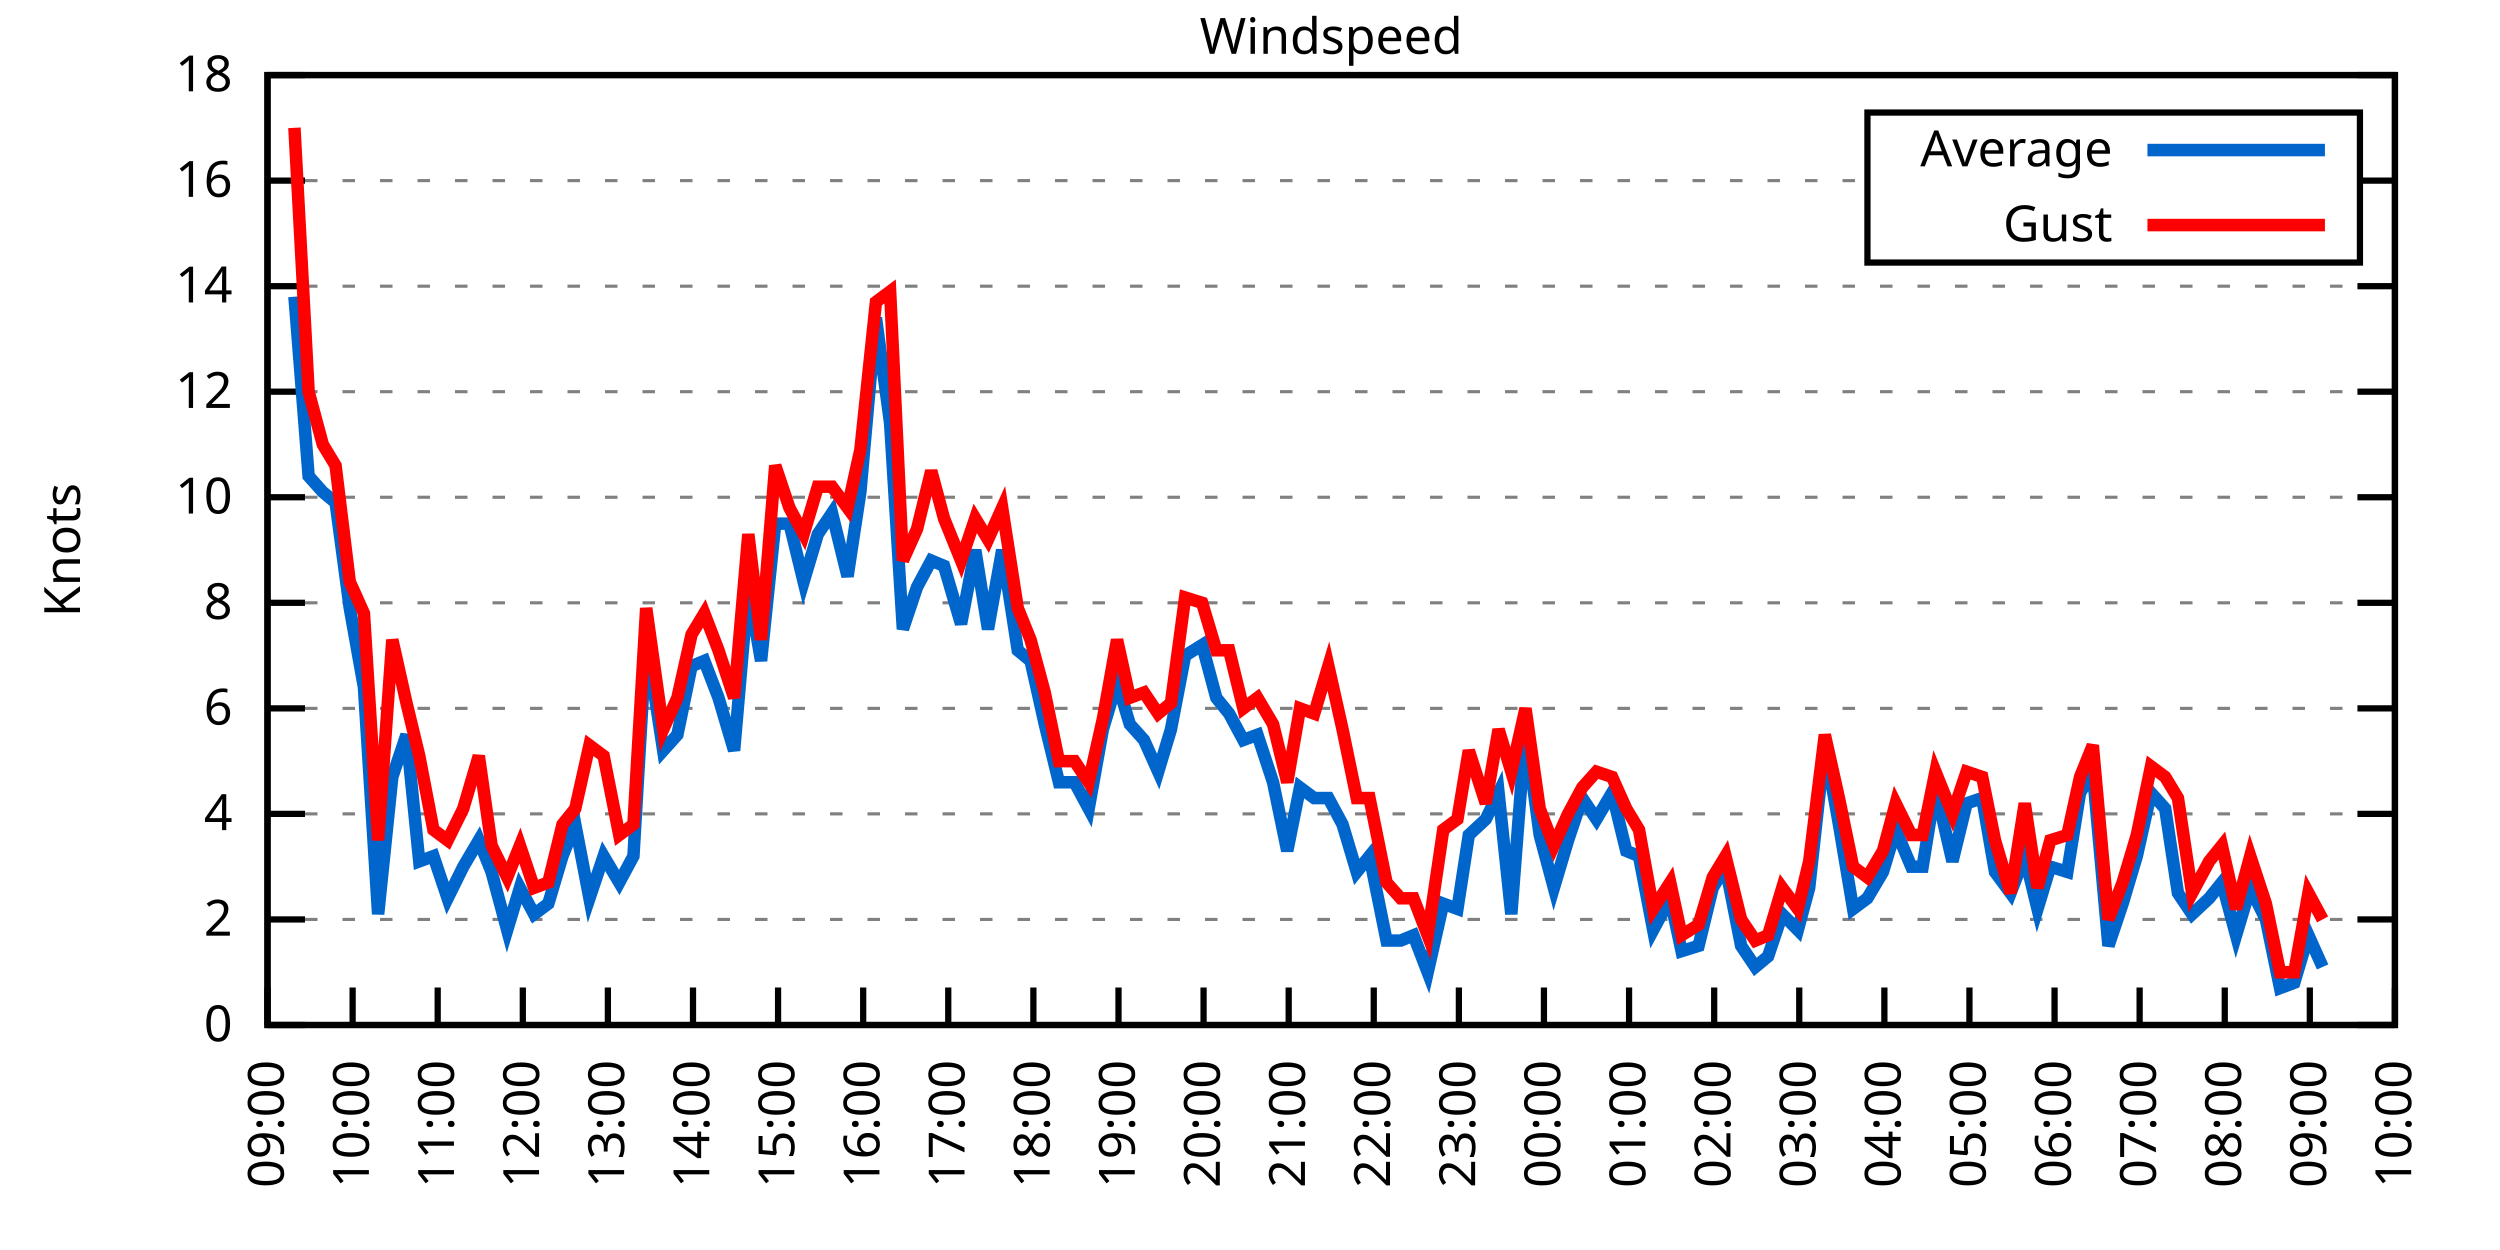
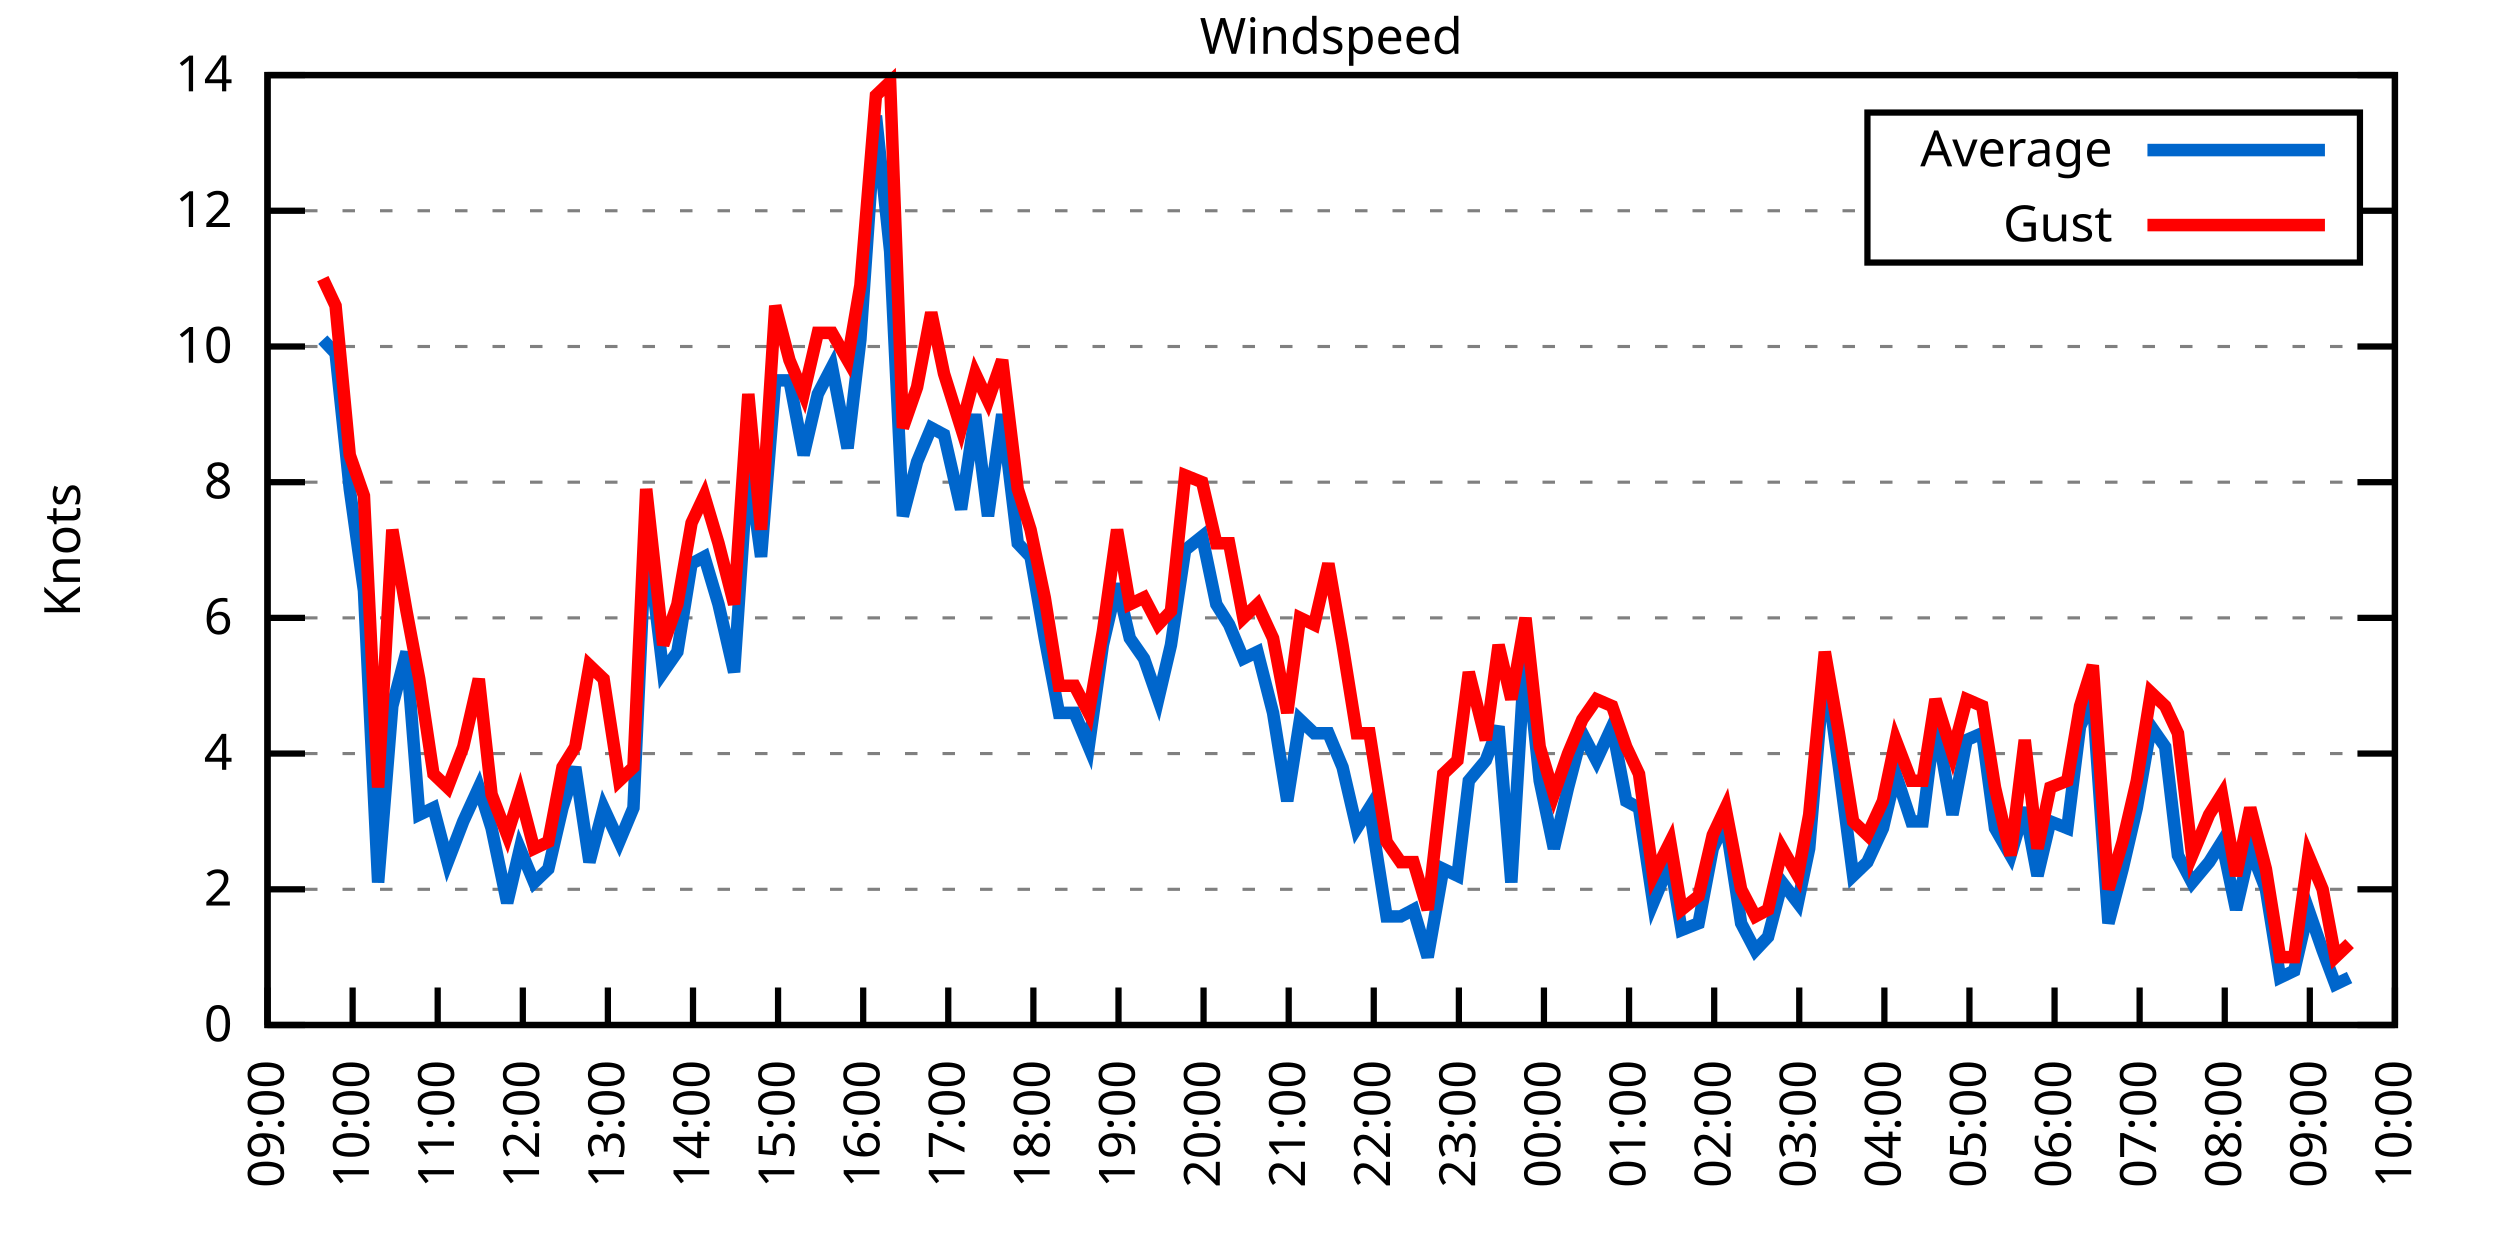
<svg xmlns="http://www.w3.org/2000/svg" xmlns:xlink="http://www.w3.org/1999/xlink" width="400" height="200" viewBox="0 0 400 200">
  <g id="gnuplot_canvas">
    <rect x="0" y="0" width="400" height="200" fill="none" />
    <defs>
      <circle id="gpDot" r="0.5" stroke-width="0.5" stroke="currentColor" />
      <path id="gpPt0" stroke-width="0.333" stroke="currentColor" d="M-1,0 h2 M0,-1 v2" />
      <path id="gpPt1" stroke-width="0.333" stroke="currentColor" d="M-1,-1 L1,1 M1,-1 L-1,1" />
      <path id="gpPt2" stroke-width="0.333" stroke="currentColor" d="M-1,0 L1,0 M0,-1 L0,1 M-1,-1 L1,1 M-1,1 L1,-1" />
      <rect id="gpPt3" stroke-width="0.333" stroke="currentColor" x="-1" y="-1" width="2" height="2" />
      <rect id="gpPt4" stroke-width="0.333" stroke="currentColor" fill="currentColor" x="-1" y="-1" width="2" height="2" />
      <circle id="gpPt5" stroke-width="0.333" stroke="currentColor" cx="0" cy="0" r="1" />
      <use xlink:href="#gpPt5" id="gpPt6" fill="currentColor" stroke="none" />
      <path id="gpPt7" stroke-width="0.333" stroke="currentColor" d="M0,-1.33 L-1.33,0.67 L1.33,0.67 z" />
      <use xlink:href="#gpPt7" id="gpPt8" fill="currentColor" stroke="none" />
      <use xlink:href="#gpPt7" id="gpPt9" stroke="currentColor" transform="rotate(180)" />
      <use xlink:href="#gpPt9" id="gpPt10" fill="currentColor" stroke="none" />
      <use xlink:href="#gpPt3" id="gpPt11" stroke="currentColor" transform="rotate(45)" />
      <use xlink:href="#gpPt11" id="gpPt12" fill="currentColor" stroke="none" />
      <path id="gpPt13" stroke-width="0.333" stroke="currentColor" d="M0,1.330 L1.265,0.411 L0.782,-1.067 L-0.782,-1.076 L-1.265,0.411 z" />
      <use xlink:href="#gpPt13" id="gpPt14" fill="currentColor" stroke="none" />
      <filter id="textbox" filterUnits="objectBoundingBox" x="0" y="0" height="1" width="1">
        <feFlood flood-color="white" flood-opacity="1" result="bgnd" />
        <feComposite in="SourceGraphic" in2="bgnd" operator="atop" />
      </filter>
      <filter id="greybox" filterUnits="objectBoundingBox" x="0" y="0" height="1" width="1">
        <feFlood flood-color="lightgrey" flood-opacity="1" result="grey" />
        <feComposite in="SourceGraphic" in2="grey" operator="atop" />
      </filter>
    </defs>
    <g fill="none" color="white" stroke="currentColor" stroke-width="1.00" stroke-linecap="butt" stroke-linejoin="miter">
</g>
    <g fill="none" color="black" stroke="currentColor" stroke-width="1.00" stroke-linecap="butt" stroke-linejoin="miter">
      <g stroke="none" shape-rendering="crispEdges">
        <polygon fill="rgb(255, 255, 255)" points="42.80,164.00 383.18,164.00 383.18,12.02 42.80,12.02 " />
      </g>
    </g>
    <g fill="none" color="black" stroke="currentColor" stroke-width="1.00" stroke-linecap="butt" stroke-linejoin="miter">
</g>
    <g fill="none" color="black" stroke="black" stroke-width="0.50" stroke-linecap="butt" stroke-linejoin="miter">
</g>
    <g fill="none" color="gray" stroke="currentColor" stroke-width="0.50" stroke-linecap="butt" stroke-linejoin="miter">
      <path stroke="gray" stroke-dasharray="2,4" class="gridline" d="M42.80,164.00 L383.19,164.00  " />
    </g>
    <g fill="none" color="gray" stroke="gray" stroke-width="1.00" stroke-linecap="butt" stroke-linejoin="miter">
</g>
    <g fill="none" color="black" stroke="currentColor" stroke-width="1.00" stroke-linecap="butt" stroke-linejoin="miter">
      <path stroke="black" d="M42.80,164.00 L48.80,164.00 M383.19,164.00 L377.19,164.00  " />
      <g transform="translate(37.20,166.60)" stroke="none" fill="black" font-family="Sans" font-size="8.00" text-anchor="end">
        <text>
          <tspan font-family="Sans"> 0</tspan>
        </text>
      </g>
    </g>
    <g fill="none" color="black" stroke="currentColor" stroke-width="1.00" stroke-linecap="butt" stroke-linejoin="miter">
</g>
    <g fill="none" color="black" stroke="black" stroke-width="0.50" stroke-linecap="butt" stroke-linejoin="miter">
</g>
    <g fill="none" color="gray" stroke="currentColor" stroke-width="0.50" stroke-linecap="butt" stroke-linejoin="miter">
-       <path stroke="gray" stroke-dasharray="2,4" class="gridline" d="M42.80,147.11 L383.19,147.11  " />
-     </g>
-     <g fill="none" color="gray" stroke="gray" stroke-width="1.00" stroke-linecap="butt" stroke-linejoin="miter">
- </g>
-     <g fill="none" color="black" stroke="currentColor" stroke-width="1.00" stroke-linecap="butt" stroke-linejoin="miter">
-       <path stroke="black" d="M42.80,147.11 L48.80,147.11 M383.19,147.11 L377.19,147.11  " />
-       <g transform="translate(37.20,149.71)" stroke="none" fill="black" font-family="Sans" font-size="8.00" text-anchor="end">
+       <path stroke="gray" stroke-dasharray="2,4" class="gridline" d="M42.80,142.29 L383.19,142.29  " />
+     </g>
+     <g fill="none" color="gray" stroke="gray" stroke-width="1.00" stroke-linecap="butt" stroke-linejoin="miter">
+ </g>
+     <g fill="none" color="black" stroke="currentColor" stroke-width="1.00" stroke-linecap="butt" stroke-linejoin="miter">
+       <path stroke="black" d="M42.80,142.29 L48.80,142.29 M383.19,142.29 L377.19,142.29  " />
+       <g transform="translate(37.20,144.89)" stroke="none" fill="black" font-family="Sans" font-size="8.00" text-anchor="end">
        <text>
          <tspan font-family="Sans"> 2</tspan>
        </text>
      </g>
    </g>
    <g fill="none" color="black" stroke="currentColor" stroke-width="1.00" stroke-linecap="butt" stroke-linejoin="miter">
</g>
    <g fill="none" color="black" stroke="black" stroke-width="0.50" stroke-linecap="butt" stroke-linejoin="miter">
</g>
    <g fill="none" color="gray" stroke="currentColor" stroke-width="0.50" stroke-linecap="butt" stroke-linejoin="miter">
-       <path stroke="gray" stroke-dasharray="2,4" class="gridline" d="M42.80,130.22 L383.19,130.22  " />
-     </g>
-     <g fill="none" color="gray" stroke="gray" stroke-width="1.00" stroke-linecap="butt" stroke-linejoin="miter">
- </g>
-     <g fill="none" color="black" stroke="currentColor" stroke-width="1.00" stroke-linecap="butt" stroke-linejoin="miter">
-       <path stroke="black" d="M42.80,130.22 L48.80,130.22 M383.19,130.22 L377.19,130.22  " />
-       <g transform="translate(37.20,132.82)" stroke="none" fill="black" font-family="Sans" font-size="8.00" text-anchor="end">
+       <path stroke="gray" stroke-dasharray="2,4" class="gridline" d="M42.80,120.57 L383.19,120.57  " />
+     </g>
+     <g fill="none" color="gray" stroke="gray" stroke-width="1.00" stroke-linecap="butt" stroke-linejoin="miter">
+ </g>
+     <g fill="none" color="black" stroke="currentColor" stroke-width="1.00" stroke-linecap="butt" stroke-linejoin="miter">
+       <path stroke="black" d="M42.80,120.57 L48.80,120.57 M383.19,120.57 L377.19,120.57  " />
+       <g transform="translate(37.20,123.17)" stroke="none" fill="black" font-family="Sans" font-size="8.00" text-anchor="end">
        <text>
          <tspan font-family="Sans"> 4</tspan>
        </text>
      </g>
    </g>
    <g fill="none" color="black" stroke="currentColor" stroke-width="1.00" stroke-linecap="butt" stroke-linejoin="miter">
</g>
    <g fill="none" color="black" stroke="black" stroke-width="0.50" stroke-linecap="butt" stroke-linejoin="miter">
</g>
    <g fill="none" color="gray" stroke="currentColor" stroke-width="0.50" stroke-linecap="butt" stroke-linejoin="miter">
-       <path stroke="gray" stroke-dasharray="2,4" class="gridline" d="M42.80,113.34 L383.19,113.34  " />
-     </g>
-     <g fill="none" color="gray" stroke="gray" stroke-width="1.00" stroke-linecap="butt" stroke-linejoin="miter">
- </g>
-     <g fill="none" color="black" stroke="currentColor" stroke-width="1.00" stroke-linecap="butt" stroke-linejoin="miter">
-       <path stroke="black" d="M42.80,113.34 L48.80,113.34 M383.19,113.34 L377.19,113.34  " />
-       <g transform="translate(37.20,115.94)" stroke="none" fill="black" font-family="Sans" font-size="8.00" text-anchor="end">
+       <path stroke="gray" stroke-dasharray="2,4" class="gridline" d="M42.80,98.86 L383.19,98.86  " />
+     </g>
+     <g fill="none" color="gray" stroke="gray" stroke-width="1.00" stroke-linecap="butt" stroke-linejoin="miter">
+ </g>
+     <g fill="none" color="black" stroke="currentColor" stroke-width="1.00" stroke-linecap="butt" stroke-linejoin="miter">
+       <path stroke="black" d="M42.80,98.86 L48.80,98.86 M383.19,98.86 L377.19,98.86  " />
+       <g transform="translate(37.20,101.46)" stroke="none" fill="black" font-family="Sans" font-size="8.00" text-anchor="end">
        <text>
          <tspan font-family="Sans"> 6</tspan>
        </text>
      </g>
    </g>
    <g fill="none" color="black" stroke="currentColor" stroke-width="1.00" stroke-linecap="butt" stroke-linejoin="miter">
</g>
    <g fill="none" color="black" stroke="black" stroke-width="0.50" stroke-linecap="butt" stroke-linejoin="miter">
</g>
    <g fill="none" color="gray" stroke="currentColor" stroke-width="0.50" stroke-linecap="butt" stroke-linejoin="miter">
-       <path stroke="gray" stroke-dasharray="2,4" class="gridline" d="M42.80,96.45 L383.19,96.45  " />
-     </g>
-     <g fill="none" color="gray" stroke="gray" stroke-width="1.00" stroke-linecap="butt" stroke-linejoin="miter">
- </g>
-     <g fill="none" color="black" stroke="currentColor" stroke-width="1.00" stroke-linecap="butt" stroke-linejoin="miter">
-       <path stroke="black" d="M42.80,96.45 L48.80,96.45 M383.19,96.45 L377.19,96.45  " />
-       <g transform="translate(37.20,99.05)" stroke="none" fill="black" font-family="Sans" font-size="8.00" text-anchor="end">
+       <path stroke="gray" stroke-dasharray="2,4" class="gridline" d="M42.80,77.15 L383.19,77.15  " />
+     </g>
+     <g fill="none" color="gray" stroke="gray" stroke-width="1.00" stroke-linecap="butt" stroke-linejoin="miter">
+ </g>
+     <g fill="none" color="black" stroke="currentColor" stroke-width="1.00" stroke-linecap="butt" stroke-linejoin="miter">
+       <path stroke="black" d="M42.80,77.15 L48.80,77.15 M383.19,77.15 L377.19,77.15  " />
+       <g transform="translate(37.20,79.75)" stroke="none" fill="black" font-family="Sans" font-size="8.00" text-anchor="end">
        <text>
          <tspan font-family="Sans"> 8</tspan>
        </text>
      </g>
    </g>
    <g fill="none" color="black" stroke="currentColor" stroke-width="1.00" stroke-linecap="butt" stroke-linejoin="miter">
</g>
    <g fill="none" color="black" stroke="black" stroke-width="0.50" stroke-linecap="butt" stroke-linejoin="miter">
</g>
    <g fill="none" color="gray" stroke="currentColor" stroke-width="0.50" stroke-linecap="butt" stroke-linejoin="miter">
-       <path stroke="gray" stroke-dasharray="2,4" class="gridline" d="M42.80,79.56 L383.19,79.56  " />
-     </g>
-     <g fill="none" color="gray" stroke="gray" stroke-width="1.00" stroke-linecap="butt" stroke-linejoin="miter">
- </g>
-     <g fill="none" color="black" stroke="currentColor" stroke-width="1.00" stroke-linecap="butt" stroke-linejoin="miter">
-       <path stroke="black" d="M42.80,79.56 L48.80,79.56 M383.19,79.56 L377.19,79.56  " />
-       <g transform="translate(37.20,82.16)" stroke="none" fill="black" font-family="Sans" font-size="8.00" text-anchor="end">
+       <path stroke="gray" stroke-dasharray="2,4" class="gridline" d="M42.80,55.44 L383.19,55.44  " />
+     </g>
+     <g fill="none" color="gray" stroke="gray" stroke-width="1.00" stroke-linecap="butt" stroke-linejoin="miter">
+ </g>
+     <g fill="none" color="black" stroke="currentColor" stroke-width="1.00" stroke-linecap="butt" stroke-linejoin="miter">
+       <path stroke="black" d="M42.80,55.44 L48.80,55.44 M383.19,55.44 L377.19,55.44  " />
+       <g transform="translate(37.20,58.04)" stroke="none" fill="black" font-family="Sans" font-size="8.00" text-anchor="end">
        <text>
          <tspan font-family="Sans"> 10</tspan>
        </text>
      </g>
    </g>
    <g fill="none" color="black" stroke="currentColor" stroke-width="1.00" stroke-linecap="butt" stroke-linejoin="miter">
</g>
    <g fill="none" color="black" stroke="black" stroke-width="0.50" stroke-linecap="butt" stroke-linejoin="miter">
</g>
    <g fill="none" color="gray" stroke="currentColor" stroke-width="0.50" stroke-linecap="butt" stroke-linejoin="miter">
-       <path stroke="gray" stroke-dasharray="2,4" class="gridline" d="M42.80,62.67 L383.19,62.67  " />
-     </g>
-     <g fill="none" color="gray" stroke="gray" stroke-width="1.00" stroke-linecap="butt" stroke-linejoin="miter">
- </g>
-     <g fill="none" color="black" stroke="currentColor" stroke-width="1.00" stroke-linecap="butt" stroke-linejoin="miter">
-       <path stroke="black" d="M42.80,62.67 L48.80,62.67 M383.19,62.67 L377.19,62.67  " />
-       <g transform="translate(37.20,65.27)" stroke="none" fill="black" font-family="Sans" font-size="8.00" text-anchor="end">
+       <path stroke="gray" stroke-dasharray="2,4" class="gridline" d="M42.80,33.72 L298.79,33.72 M377.59,33.72 L383.19,33.72  " />
+     </g>
+     <g fill="none" color="gray" stroke="gray" stroke-width="1.00" stroke-linecap="butt" stroke-linejoin="miter">
+ </g>
+     <g fill="none" color="black" stroke="currentColor" stroke-width="1.00" stroke-linecap="butt" stroke-linejoin="miter">
+       <path stroke="black" d="M42.80,33.72 L48.80,33.72 M383.19,33.72 L377.19,33.72  " />
+       <g transform="translate(37.20,36.32)" stroke="none" fill="black" font-family="Sans" font-size="8.00" text-anchor="end">
        <text>
          <tspan font-family="Sans"> 12</tspan>
-         </text>
-       </g>
-     </g>
-     <g fill="none" color="black" stroke="currentColor" stroke-width="1.00" stroke-linecap="butt" stroke-linejoin="miter">
- </g>
-     <g fill="none" color="black" stroke="black" stroke-width="0.50" stroke-linecap="butt" stroke-linejoin="miter">
- </g>
-     <g fill="none" color="gray" stroke="currentColor" stroke-width="0.50" stroke-linecap="butt" stroke-linejoin="miter">
-       <path stroke="gray" stroke-dasharray="2,4" class="gridline" d="M42.80,45.79 L383.19,45.79  " />
-     </g>
-     <g fill="none" color="gray" stroke="gray" stroke-width="1.00" stroke-linecap="butt" stroke-linejoin="miter">
- </g>
-     <g fill="none" color="black" stroke="currentColor" stroke-width="1.00" stroke-linecap="butt" stroke-linejoin="miter">
-       <path stroke="black" d="M42.80,45.79 L48.80,45.79 M383.19,45.79 L377.19,45.79  " />
-       <g transform="translate(37.20,48.39)" stroke="none" fill="black" font-family="Sans" font-size="8.00" text-anchor="end">
-         <text>
-           <tspan font-family="Sans"> 14</tspan>
-         </text>
-       </g>
-     </g>
-     <g fill="none" color="black" stroke="currentColor" stroke-width="1.00" stroke-linecap="butt" stroke-linejoin="miter">
- </g>
-     <g fill="none" color="black" stroke="black" stroke-width="0.50" stroke-linecap="butt" stroke-linejoin="miter">
- </g>
-     <g fill="none" color="gray" stroke="currentColor" stroke-width="0.50" stroke-linecap="butt" stroke-linejoin="miter">
-       <path stroke="gray" stroke-dasharray="2,4" class="gridline" d="M42.80,28.90 L298.79,28.90 M377.59,28.90 L383.19,28.90  " />
-     </g>
-     <g fill="none" color="gray" stroke="gray" stroke-width="1.00" stroke-linecap="butt" stroke-linejoin="miter">
- </g>
-     <g fill="none" color="black" stroke="currentColor" stroke-width="1.00" stroke-linecap="butt" stroke-linejoin="miter">
-       <path stroke="black" d="M42.80,28.90 L48.80,28.90 M383.19,28.90 L377.19,28.90  " />
-       <g transform="translate(37.20,31.50)" stroke="none" fill="black" font-family="Sans" font-size="8.00" text-anchor="end">
-         <text>
-           <tspan font-family="Sans"> 16</tspan>
        </text>
      </g>
    </g>
    <g fill="none" color="black" stroke="currentColor" stroke-width="1.00" stroke-linecap="butt" stroke-linejoin="miter">
</g>
    <g fill="none" color="black" stroke="black" stroke-width="0.50" stroke-linecap="butt" stroke-linejoin="miter">
</g>
    <g fill="none" color="gray" stroke="currentColor" stroke-width="0.50" stroke-linecap="butt" stroke-linejoin="miter">
      <path stroke="gray" stroke-dasharray="2,4" class="gridline" d="M42.80,12.01 L383.19,12.01  " />
    </g>
    <g fill="none" color="gray" stroke="gray" stroke-width="1.00" stroke-linecap="butt" stroke-linejoin="miter">
</g>
    <g fill="none" color="black" stroke="currentColor" stroke-width="1.00" stroke-linecap="butt" stroke-linejoin="miter">
      <path stroke="black" d="M42.80,12.01 L48.80,12.01 M383.19,12.01 L377.19,12.01  " />
      <g transform="translate(37.20,14.61)" stroke="none" fill="black" font-family="Sans" font-size="8.00" text-anchor="end">
        <text>
-           <tspan font-family="Sans"> 18</tspan>
+           <tspan font-family="Sans"> 14</tspan>
        </text>
      </g>
    </g>
    <g fill="none" color="black" stroke="currentColor" stroke-width="1.00" stroke-linecap="butt" stroke-linejoin="miter">
      <path stroke="black" d="M42.80,164.00 L42.80,158.00  " />
      <g transform="translate(45.40,169.60) rotate(270.00)" stroke="none" fill="black" font-family="Sans" font-size="8.00" text-anchor="end">
        <text>
          <tspan font-family="Sans">09:00</tspan>
        </text>
      </g>
    </g>
    <g fill="none" color="black" stroke="currentColor" stroke-width="1.00" stroke-linecap="butt" stroke-linejoin="miter">
      <path stroke="black" d="M56.42,164.00 L56.42,158.00  " />
      <g transform="translate(59.02,169.60) rotate(270.00)" stroke="none" fill="black" font-family="Sans" font-size="8.00" text-anchor="end">
        <text>
          <tspan font-family="Sans">10:00</tspan>
        </text>
      </g>
    </g>
    <g fill="none" color="black" stroke="currentColor" stroke-width="1.00" stroke-linecap="butt" stroke-linejoin="miter">
      <path stroke="black" d="M70.03,164.00 L70.03,158.00  " />
      <g transform="translate(72.63,169.60) rotate(270.00)" stroke="none" fill="black" font-family="Sans" font-size="8.00" text-anchor="end">
        <text>
          <tspan font-family="Sans">11:00</tspan>
        </text>
      </g>
    </g>
    <g fill="none" color="black" stroke="currentColor" stroke-width="1.00" stroke-linecap="butt" stroke-linejoin="miter">
      <path stroke="black" d="M83.65,164.00 L83.65,158.00  " />
      <g transform="translate(86.25,169.60) rotate(270.00)" stroke="none" fill="black" font-family="Sans" font-size="8.00" text-anchor="end">
        <text>
          <tspan font-family="Sans">12:00</tspan>
        </text>
      </g>
    </g>
    <g fill="none" color="black" stroke="currentColor" stroke-width="1.00" stroke-linecap="butt" stroke-linejoin="miter">
      <path stroke="black" d="M97.26,164.00 L97.26,158.00  " />
      <g transform="translate(99.86,169.60) rotate(270.00)" stroke="none" fill="black" font-family="Sans" font-size="8.00" text-anchor="end">
        <text>
          <tspan font-family="Sans">13:00</tspan>
        </text>
      </g>
    </g>
    <g fill="none" color="black" stroke="currentColor" stroke-width="1.00" stroke-linecap="butt" stroke-linejoin="miter">
      <path stroke="black" d="M110.88,164.00 L110.88,158.00  " />
      <g transform="translate(113.48,169.60) rotate(270.00)" stroke="none" fill="black" font-family="Sans" font-size="8.00" text-anchor="end">
        <text>
          <tspan font-family="Sans">14:00</tspan>
        </text>
      </g>
    </g>
    <g fill="none" color="black" stroke="currentColor" stroke-width="1.00" stroke-linecap="butt" stroke-linejoin="miter">
      <path stroke="black" d="M124.49,164.00 L124.49,158.00  " />
      <g transform="translate(127.09,169.60) rotate(270.00)" stroke="none" fill="black" font-family="Sans" font-size="8.00" text-anchor="end">
        <text>
          <tspan font-family="Sans">15:00</tspan>
        </text>
      </g>
    </g>
    <g fill="none" color="black" stroke="currentColor" stroke-width="1.00" stroke-linecap="butt" stroke-linejoin="miter">
      <path stroke="black" d="M138.11,164.00 L138.11,158.00  " />
      <g transform="translate(140.71,169.60) rotate(270.00)" stroke="none" fill="black" font-family="Sans" font-size="8.00" text-anchor="end">
        <text>
          <tspan font-family="Sans">16:00</tspan>
        </text>
      </g>
    </g>
    <g fill="none" color="black" stroke="currentColor" stroke-width="1.00" stroke-linecap="butt" stroke-linejoin="miter">
      <path stroke="black" d="M151.72,164.00 L151.72,158.00  " />
      <g transform="translate(154.32,169.60) rotate(270.00)" stroke="none" fill="black" font-family="Sans" font-size="8.00" text-anchor="end">
        <text>
          <tspan font-family="Sans">17:00</tspan>
        </text>
      </g>
    </g>
    <g fill="none" color="black" stroke="currentColor" stroke-width="1.00" stroke-linecap="butt" stroke-linejoin="miter">
      <path stroke="black" d="M165.34,164.00 L165.34,158.00  " />
      <g transform="translate(167.94,169.60) rotate(270.00)" stroke="none" fill="black" font-family="Sans" font-size="8.00" text-anchor="end">
        <text>
          <tspan font-family="Sans">18:00</tspan>
        </text>
      </g>
    </g>
    <g fill="none" color="black" stroke="currentColor" stroke-width="1.00" stroke-linecap="butt" stroke-linejoin="miter">
      <path stroke="black" d="M178.96,164.00 L178.96,158.00  " />
      <g transform="translate(181.56,169.60) rotate(270.00)" stroke="none" fill="black" font-family="Sans" font-size="8.00" text-anchor="end">
        <text>
          <tspan font-family="Sans">19:00</tspan>
        </text>
      </g>
    </g>
    <g fill="none" color="black" stroke="currentColor" stroke-width="1.00" stroke-linecap="butt" stroke-linejoin="miter">
      <path stroke="black" d="M192.57,164.00 L192.57,158.00  " />
      <g transform="translate(195.17,169.60) rotate(270.00)" stroke="none" fill="black" font-family="Sans" font-size="8.00" text-anchor="end">
        <text>
          <tspan font-family="Sans">20:00</tspan>
        </text>
      </g>
    </g>
    <g fill="none" color="black" stroke="currentColor" stroke-width="1.00" stroke-linecap="butt" stroke-linejoin="miter">
      <path stroke="black" d="M206.19,164.00 L206.19,158.00  " />
      <g transform="translate(208.79,169.60) rotate(270.00)" stroke="none" fill="black" font-family="Sans" font-size="8.00" text-anchor="end">
        <text>
          <tspan font-family="Sans">21:00</tspan>
        </text>
      </g>
    </g>
    <g fill="none" color="black" stroke="currentColor" stroke-width="1.00" stroke-linecap="butt" stroke-linejoin="miter">
      <path stroke="black" d="M219.80,164.00 L219.80,158.00  " />
      <g transform="translate(222.40,169.60) rotate(270.00)" stroke="none" fill="black" font-family="Sans" font-size="8.00" text-anchor="end">
        <text>
          <tspan font-family="Sans">22:00</tspan>
        </text>
      </g>
    </g>
    <g fill="none" color="black" stroke="currentColor" stroke-width="1.00" stroke-linecap="butt" stroke-linejoin="miter">
      <path stroke="black" d="M233.42,164.00 L233.42,158.00  " />
      <g transform="translate(236.02,169.60) rotate(270.00)" stroke="none" fill="black" font-family="Sans" font-size="8.00" text-anchor="end">
        <text>
          <tspan font-family="Sans">23:00</tspan>
        </text>
      </g>
    </g>
    <g fill="none" color="black" stroke="currentColor" stroke-width="1.00" stroke-linecap="butt" stroke-linejoin="miter">
      <path stroke="black" d="M247.03,164.00 L247.03,158.00  " />
      <g transform="translate(249.63,169.60) rotate(270.00)" stroke="none" fill="black" font-family="Sans" font-size="8.00" text-anchor="end">
        <text>
          <tspan font-family="Sans">00:00</tspan>
        </text>
      </g>
    </g>
    <g fill="none" color="black" stroke="currentColor" stroke-width="1.00" stroke-linecap="butt" stroke-linejoin="miter">
      <path stroke="black" d="M260.65,164.00 L260.65,158.00  " />
      <g transform="translate(263.25,169.60) rotate(270.00)" stroke="none" fill="black" font-family="Sans" font-size="8.00" text-anchor="end">
        <text>
          <tspan font-family="Sans">01:00</tspan>
        </text>
      </g>
    </g>
    <g fill="none" color="black" stroke="currentColor" stroke-width="1.00" stroke-linecap="butt" stroke-linejoin="miter">
      <path stroke="black" d="M274.27,164.00 L274.27,158.00  " />
      <g transform="translate(276.87,169.60) rotate(270.00)" stroke="none" fill="black" font-family="Sans" font-size="8.00" text-anchor="end">
        <text>
          <tspan font-family="Sans">02:00</tspan>
        </text>
      </g>
    </g>
    <g fill="none" color="black" stroke="currentColor" stroke-width="1.00" stroke-linecap="butt" stroke-linejoin="miter">
      <path stroke="black" d="M287.88,164.00 L287.88,158.00  " />
      <g transform="translate(290.48,169.60) rotate(270.00)" stroke="none" fill="black" font-family="Sans" font-size="8.00" text-anchor="end">
        <text>
          <tspan font-family="Sans">03:00</tspan>
        </text>
      </g>
    </g>
    <g fill="none" color="black" stroke="currentColor" stroke-width="1.00" stroke-linecap="butt" stroke-linejoin="miter">
      <path stroke="black" d="M301.50,164.00 L301.50,158.00  " />
      <g transform="translate(304.10,169.60) rotate(270.00)" stroke="none" fill="black" font-family="Sans" font-size="8.00" text-anchor="end">
        <text>
          <tspan font-family="Sans">04:00</tspan>
        </text>
      </g>
    </g>
    <g fill="none" color="black" stroke="currentColor" stroke-width="1.00" stroke-linecap="butt" stroke-linejoin="miter">
      <path stroke="black" d="M315.11,164.00 L315.11,158.00  " />
      <g transform="translate(317.71,169.60) rotate(270.00)" stroke="none" fill="black" font-family="Sans" font-size="8.00" text-anchor="end">
        <text>
          <tspan font-family="Sans">05:00</tspan>
        </text>
      </g>
    </g>
    <g fill="none" color="black" stroke="currentColor" stroke-width="1.00" stroke-linecap="butt" stroke-linejoin="miter">
      <path stroke="black" d="M328.73,164.00 L328.73,158.00  " />
      <g transform="translate(331.33,169.60) rotate(270.00)" stroke="none" fill="black" font-family="Sans" font-size="8.00" text-anchor="end">
        <text>
          <tspan font-family="Sans">06:00</tspan>
        </text>
      </g>
    </g>
    <g fill="none" color="black" stroke="currentColor" stroke-width="1.00" stroke-linecap="butt" stroke-linejoin="miter">
      <path stroke="black" d="M342.34,164.00 L342.34,158.00  " />
      <g transform="translate(344.94,169.60) rotate(270.00)" stroke="none" fill="black" font-family="Sans" font-size="8.00" text-anchor="end">
        <text>
          <tspan font-family="Sans">07:00</tspan>
        </text>
      </g>
    </g>
    <g fill="none" color="black" stroke="currentColor" stroke-width="1.00" stroke-linecap="butt" stroke-linejoin="miter">
      <path stroke="black" d="M355.96,164.00 L355.96,158.00  " />
      <g transform="translate(358.56,169.60) rotate(270.00)" stroke="none" fill="black" font-family="Sans" font-size="8.00" text-anchor="end">
        <text>
          <tspan font-family="Sans">08:00</tspan>
        </text>
      </g>
    </g>
    <g fill="none" color="black" stroke="currentColor" stroke-width="1.00" stroke-linecap="butt" stroke-linejoin="miter">
      <path stroke="black" d="M369.57,164.00 L369.57,158.00  " />
      <g transform="translate(372.17,169.60) rotate(270.00)" stroke="none" fill="black" font-family="Sans" font-size="8.00" text-anchor="end">
        <text>
          <tspan font-family="Sans">09:00</tspan>
        </text>
      </g>
    </g>
    <g fill="none" color="black" stroke="currentColor" stroke-width="1.00" stroke-linecap="butt" stroke-linejoin="miter">
      <path stroke="black" d="M383.19,164.00 L383.19,158.00  " />
      <g transform="translate(385.79,169.60) rotate(270.00)" stroke="none" fill="black" font-family="Sans" font-size="8.00" text-anchor="end">
        <text>
          <tspan font-family="Sans">10:00</tspan>
        </text>
      </g>
    </g>
    <g fill="none" color="black" stroke="currentColor" stroke-width="1.00" stroke-linecap="butt" stroke-linejoin="miter">
</g>
    <g fill="none" color="black" stroke="currentColor" stroke-width="1.00" stroke-linecap="butt" stroke-linejoin="miter">
      <path stroke="black" d="M42.80,12.01 L42.80,164.00 L383.19,164.00 L383.19,12.01 L42.80,12.01 Z  " />
    </g>
    <g fill="none" color="black" stroke="currentColor" stroke-width="1.00" stroke-linecap="butt" stroke-linejoin="miter">
</g>
    <g fill="none" color="black" stroke="currentColor" stroke-width="1.00" stroke-linecap="butt" stroke-linejoin="miter">
      <path stroke="black" d="M298.79,42.01 L298.79,18.01 L377.59,18.01 L377.59,42.01 L298.79,42.01 Z  " />
    </g>
    <g id="Windspeed_plot_1">
      <g fill="none" color="white" stroke="black" stroke-width="2.00" stroke-linecap="butt" stroke-linejoin="miter">
</g>
      <g fill="none" color="black" stroke="currentColor" stroke-width="2.00" stroke-linecap="butt" stroke-linejoin="miter">
        <g transform="translate(337.99,26.61)" stroke="none" fill="black" font-family="Sans" font-size="8.00" text-anchor="end">
          <text>
            <tspan font-family="Sans">Average</tspan>
          </text>
        </g>
      </g>
      <g fill="none" color="black" stroke="currentColor" stroke-width="2.00" stroke-linecap="butt" stroke-linejoin="miter">
-         <path stroke="rgb(  0, 102, 204)" d="M343.59,24.01 L371.99,24.01 M47.11,47.47 L49.38,76.18 L51.65,78.72 L53.69,80.41 L55.96,97.29 L58.23,109.96   L60.50,146.27 L62.77,124.31 L65.04,117.56 L67.08,137.82 L69.35,136.98 L71.62,143.73 L74.12,138.67 L76.61,134.45   L78.65,139.51 L81.15,148.80 L83.19,142.05 L85.46,146.27 L87.73,144.58 L90.00,136.98 L92.04,131.91 L94.31,143.73   L96.58,136.98 L99.08,141.20 L101.35,136.98 L103.39,102.36 L106.11,120.09 L108.38,117.56 L110.65,106.58 L112.69,105.74   L114.96,111.65 L117.46,120.09 L119.73,93.92 L121.77,105.74 L124.04,83.78 L126.31,83.78 L128.58,93.07 L130.85,85.47   L133.12,82.09 L135.61,92.23 L137.66,78.72 L140.15,50.85 L142.42,67.74 L144.46,100.67 L146.73,93.92 L149.00,89.69   L151.04,90.54 L153.77,99.83 L156.04,88.00 L158.08,100.67 L160.35,88.00 L162.84,104.05 L164.89,105.74 L167.16,115.87   L169.43,125.16 L171.92,125.16 L174.19,129.38 L176.46,116.71 L178.73,109.11 L180.77,115.87 L183.04,118.40 L185.31,123.47   L187.35,116.71 L189.62,104.89 L192.34,103.20 L194.61,111.65 L196.66,114.18 L198.93,118.40 L201.19,117.56 L203.69,125.16   L205.96,136.14 L208.00,126.00 L210.27,127.69 L212.54,127.69 L214.81,131.91 L217.08,139.51 L219.12,136.98 L221.85,150.49   L224.11,150.49 L226.16,149.65 L228.43,155.56 L230.92,144.58 L233.19,145.42 L235.01,133.60 L237.73,131.07 L239.77,126.85   L241.81,146.27 L244.08,116.71 L246.35,133.60 L248.62,142.05 L250.89,134.45 L253.16,127.69 L255.43,131.07 L257.93,126.85   L260.20,136.14 L262.24,136.98 L264.51,148.80 L267.23,143.73 L269.05,152.18 L271.77,151.33 L274.04,142.05 L276.08,138.67   L278.58,151.33 L280.85,154.71 L282.89,153.02 L285.16,146.27 L287.65,148.80 L289.47,142.05 L291.97,119.25 L294.23,131.91   L296.50,145.42 L298.77,143.73 L301.27,139.51 L303.31,132.76 L305.81,138.67 L307.62,138.67 L309.67,126.00 L312.39,137.82   L314.66,128.54 L317.15,127.69 L319.20,139.51 L321.69,142.89 L323.96,136.98 L326.00,145.42 L328.05,138.67 L330.77,139.51   L332.81,126.85 L334.85,123.47 L337.35,151.33 L339.62,144.58 L341.89,136.98 L344.16,126.85 L346.43,129.38 L348.47,142.89   L350.74,146.27 L353.46,143.73 L355.50,141.20 L357.77,149.65 L360.04,142.05 L362.54,147.11 L364.81,158.09 L367.08,157.24   L369.35,149.65 L371.62,154.71  " />
+         <path stroke="rgb(  0, 102, 204)" d="M343.59,24.01 L371.99,24.01 M51.65,54.35 L53.69,56.52 L55.96,78.23 L58.23,94.52 L60.50,141.20 L62.77,112.97   L65.04,104.29 L67.08,130.35 L69.35,129.26 L71.62,137.94 L74.12,131.43 L76.61,126.00 L78.65,132.52 L81.15,144.46   L83.19,135.77 L85.46,141.20 L87.73,139.03 L90.00,129.26 L92.04,122.75 L94.31,137.94 L96.58,129.26 L99.08,134.69   L101.35,129.26 L103.39,84.75 L106.11,107.55 L108.38,104.29 L110.65,90.18 L112.69,89.09 L114.96,96.69 L117.46,107.55   L119.73,73.89 L121.77,89.09 L124.04,60.86 L126.31,60.86 L128.58,72.81 L130.85,63.04 L133.12,58.69 L135.61,71.72   L137.66,54.35 L140.15,18.52 L142.42,40.24 L144.46,82.58 L146.73,73.89 L149.00,68.46 L151.04,69.55 L153.77,81.49   L156.04,66.29 L158.08,82.58 L160.35,66.29 L162.84,86.92 L164.89,89.09 L167.16,102.12 L169.43,114.06 L171.92,114.06   L174.19,119.49 L176.46,103.20 L178.73,93.43 L180.77,102.12 L183.04,105.38 L185.31,111.89 L187.35,103.20 L189.62,88.00   L192.34,85.83 L194.61,96.69 L196.66,99.95 L198.93,105.38 L201.19,104.29 L203.69,114.06 L205.96,128.17 L208.00,115.15   L210.27,117.32 L212.54,117.32 L214.81,122.75 L217.08,132.52 L219.12,129.26 L221.85,146.63 L224.11,146.63 L226.16,145.54   L228.43,153.14 L230.92,139.03 L233.19,140.12 L235.01,124.92 L237.73,121.66 L239.77,116.23 L241.81,141.20 L244.08,103.20   L246.35,124.92 L248.62,135.77 L250.89,126.00 L253.16,117.32 L255.43,121.66 L257.93,116.23 L260.20,128.17 L262.24,129.26   L264.51,144.46 L267.23,137.94 L269.05,148.80 L271.77,147.72 L274.04,135.77 L276.08,131.43 L278.58,147.72 L280.85,152.06   L282.89,149.89 L285.16,141.20 L287.65,144.46 L289.47,135.77 L291.97,106.46 L294.23,122.75 L296.50,140.12 L298.77,137.94   L301.27,132.52 L303.31,123.83 L305.81,131.43 L307.62,131.43 L309.67,115.15 L312.39,130.35 L314.66,118.40 L317.15,117.32   L319.20,132.52 L321.69,136.86 L323.96,129.26 L326.00,140.12 L328.05,131.43 L330.77,132.52 L332.81,116.23 L334.85,111.89   L337.35,147.72 L339.62,139.03 L341.89,129.26 L344.16,116.23 L346.43,119.49 L348.47,136.86 L350.74,141.20 L353.46,137.94   L355.50,134.69 L357.77,145.54 L360.04,135.77 L362.54,142.29 L364.81,156.40 L367.08,155.31 L369.35,145.54 L371.62,152.06   L373.66,157.49 L375.93,156.40  " />
      </g>
    </g>
    <g id="Windspeed_plot_2">
      <g fill="none" color="black" stroke="currentColor" stroke-width="2.00" stroke-linecap="butt" stroke-linejoin="miter">
        <g transform="translate(337.99,38.61)" stroke="none" fill="black" font-family="Sans" font-size="8.00" text-anchor="end">
          <text>
            <tspan font-family="Sans">Gust</tspan>
          </text>
        </g>
      </g>
      <g fill="none" color="black" stroke="currentColor" stroke-width="2.00" stroke-linecap="butt" stroke-linejoin="miter">
-         <path stroke="rgb(255,   0,   0)" d="M343.59,36.01 L371.99,36.01 M47.11,20.45 L49.38,62.67 L51.65,71.12 L53.69,74.49 L55.96,93.07 L58.23,98.14   L60.50,134.45 L62.77,102.36 L65.04,112.49 L67.08,120.94 L69.35,132.76 L71.62,134.45 L74.12,129.38 L76.61,120.94   L78.65,135.29 L81.15,140.36 L83.19,135.29 L85.46,142.05 L87.73,141.20 L90.00,131.91 L92.04,129.38 L94.31,119.25   L96.58,120.94 L99.08,133.60 L101.35,131.91 L103.39,97.29 L106.11,116.71 L108.38,111.65 L110.65,101.52 L112.69,98.14   L114.96,104.05 L117.46,111.65 L119.73,85.47 L121.77,102.36 L124.04,74.49 L126.31,81.25 L128.58,85.47 L130.85,77.87   L133.12,77.87 L135.61,81.25 L137.66,71.96 L140.15,48.32 L142.42,46.63 L144.46,89.69 L146.73,84.63 L149.00,75.34   L151.04,82.94 L153.77,89.69 L156.04,82.94 L158.08,86.32 L160.35,81.25 L162.84,97.29 L164.89,102.36 L167.16,110.80   L169.43,121.78 L171.92,121.78 L174.19,125.16 L176.46,115.03 L178.73,102.36 L180.77,111.65 L183.04,110.80 L185.31,114.18   L187.35,112.49 L189.62,95.60 L192.34,96.45 L194.61,104.05 L196.66,104.05 L198.93,113.34 L201.19,111.65 L203.69,115.87   L205.96,125.16 L208.00,113.34 L210.27,114.18 L212.54,106.58 L214.81,116.71 L217.08,127.69 L219.12,127.69 L221.85,141.20   L224.11,143.73 L226.16,143.73 L228.43,149.65 L230.92,132.76 L233.19,131.07 L235.01,120.09 L237.73,128.54 L239.77,116.71   L241.81,123.47 L244.08,113.34 L246.35,129.38 L248.62,135.29 L250.89,130.22 L253.16,126.00 L255.43,123.47 L257.93,124.31   L260.20,129.38 L262.24,132.76 L264.51,145.42 L267.23,141.20 L269.05,149.65 L271.77,147.96 L274.04,140.36 L276.08,136.98   L278.58,147.11 L280.85,150.49 L282.89,149.65 L285.16,142.05 L287.65,145.42 L289.47,137.82 L291.97,117.56 L294.23,127.69   L296.50,138.67 L298.77,140.36 L301.27,136.14 L303.31,128.54 L305.81,133.60 L307.62,133.60 L309.67,123.47 L312.39,130.22   L314.66,123.47 L317.15,124.31 L319.20,134.45 L321.69,142.89 L323.96,128.54 L326.00,142.05 L328.05,134.45 L330.77,133.60   L332.81,124.31 L334.85,119.25 L337.35,147.11 L339.62,141.20 L341.89,133.60 L344.16,122.62 L346.43,124.31 L348.47,127.69   L350.74,142.89 L353.46,137.82 L355.50,135.29 L357.77,145.42 L360.04,136.98 L362.54,144.58 L364.81,155.56 L367.08,155.56   L369.35,142.89 L371.62,147.11  " />
+         <path stroke="rgb(255,   0,   0)" d="M343.59,36.01 L371.99,36.01 M51.65,44.58 L53.69,48.92 L55.96,72.81 L58.23,79.32 L60.50,126.00 L62.77,84.75   L65.04,97.78 L67.08,108.63 L69.35,123.83 L71.62,126.00 L74.12,119.49 L76.61,108.63 L78.65,127.09 L81.15,133.60   L83.19,127.09 L85.46,135.77 L87.73,134.69 L90.00,122.75 L92.04,119.49 L94.31,106.46 L96.58,108.63 L99.08,124.92   L101.35,122.75 L103.39,78.23 L106.11,103.20 L108.38,96.69 L110.65,83.66 L112.69,79.32 L114.96,86.92 L117.46,96.69   L119.73,63.04 L121.77,84.75 L124.04,48.92 L126.31,57.61 L128.58,63.04 L130.85,53.26 L133.12,53.26 L135.61,57.61   L137.66,45.66 L140.15,15.27 L142.42,13.10 L144.46,68.46 L146.73,61.95 L149.00,50.01 L151.04,59.78 L153.77,68.46   L156.04,59.78 L158.08,64.12 L160.35,57.61 L162.84,78.23 L164.89,84.75 L167.16,95.60 L169.43,109.72 L171.92,109.72   L174.19,114.06 L176.46,101.03 L178.73,84.75 L180.77,96.69 L183.04,95.60 L185.31,99.95 L187.35,97.78 L189.62,76.06   L192.34,77.15 L194.61,86.92 L196.66,86.92 L198.93,98.86 L201.19,96.69 L203.69,102.12 L205.96,114.06 L208.00,98.86   L210.27,99.95 L212.54,90.18 L214.81,103.20 L217.08,117.32 L219.12,117.32 L221.85,134.69 L224.11,137.94 L226.16,137.94   L228.43,145.54 L230.92,123.83 L233.19,121.66 L235.01,107.55 L237.73,118.40 L239.77,103.20 L241.81,111.89 L244.08,98.86   L246.35,119.49 L248.62,127.09 L250.89,120.57 L253.16,115.15 L255.43,111.89 L257.93,112.97 L260.20,119.49 L262.24,123.83   L264.51,140.12 L267.23,134.69 L269.05,145.54 L271.77,143.37 L274.04,133.60 L276.08,129.26 L278.58,142.29 L280.85,146.63   L282.89,145.54 L285.16,135.77 L287.65,140.12 L289.47,130.35 L291.97,104.29 L294.23,117.32 L296.50,131.43 L298.77,133.60   L301.27,128.17 L303.31,118.40 L305.81,124.92 L307.62,124.92 L309.67,111.89 L312.39,120.57 L314.66,111.89 L317.15,112.97   L319.20,126.00 L321.69,136.86 L323.96,118.40 L326.00,135.77 L328.05,126.00 L330.77,124.92 L332.81,112.97 L334.85,106.46   L337.35,142.29 L339.62,134.69 L341.89,124.92 L344.16,110.80 L346.43,112.97 L348.47,117.32 L350.74,136.86 L353.46,130.35   L355.50,127.09 L357.77,140.12 L360.04,129.26 L362.54,139.03 L364.81,153.14 L367.08,153.14 L369.35,136.86 L371.62,142.29   L373.66,153.14 L375.93,150.97  " />
      </g>
    </g>
    <g fill="none" color="black" stroke="currentColor" stroke-width="2.00" stroke-linecap="butt" stroke-linejoin="miter">
</g>
    <g fill="none" color="black" stroke="black" stroke-width="1.00" stroke-linecap="butt" stroke-linejoin="miter">
</g>
    <g fill="none" color="black" stroke="currentColor" stroke-width="1.00" stroke-linecap="butt" stroke-linejoin="miter">
      <path stroke="black" d="M42.80,12.01 L42.80,164.00 L383.19,164.00 L383.19,12.01 L42.80,12.01 Z  " />
      <g transform="translate(12.80,88.01) rotate(270.00)" stroke="none" fill="black" font-family="Sans" font-size="8.00" text-anchor="middle">
        <text>
          <tspan font-family="Sans">Knots</tspan>
        </text>
      </g>
    </g>
    <g fill="none" color="black" stroke="currentColor" stroke-width="1.00" stroke-linecap="butt" stroke-linejoin="miter">
</g>
    <g fill="none" color="black" stroke="currentColor" stroke-width="1.00" stroke-linecap="butt" stroke-linejoin="miter">
      <g transform="translate(212.99,8.61)" stroke="none" fill="black" font-family="Sans" font-size="8.00" text-anchor="middle">
        <text>
          <tspan font-family="Sans">Windspeed</tspan>
        </text>
      </g>
    </g>
    <g fill="none" color="black" stroke="currentColor" stroke-width="1.00" stroke-linecap="butt" stroke-linejoin="miter">
</g>
  </g>
</svg>
